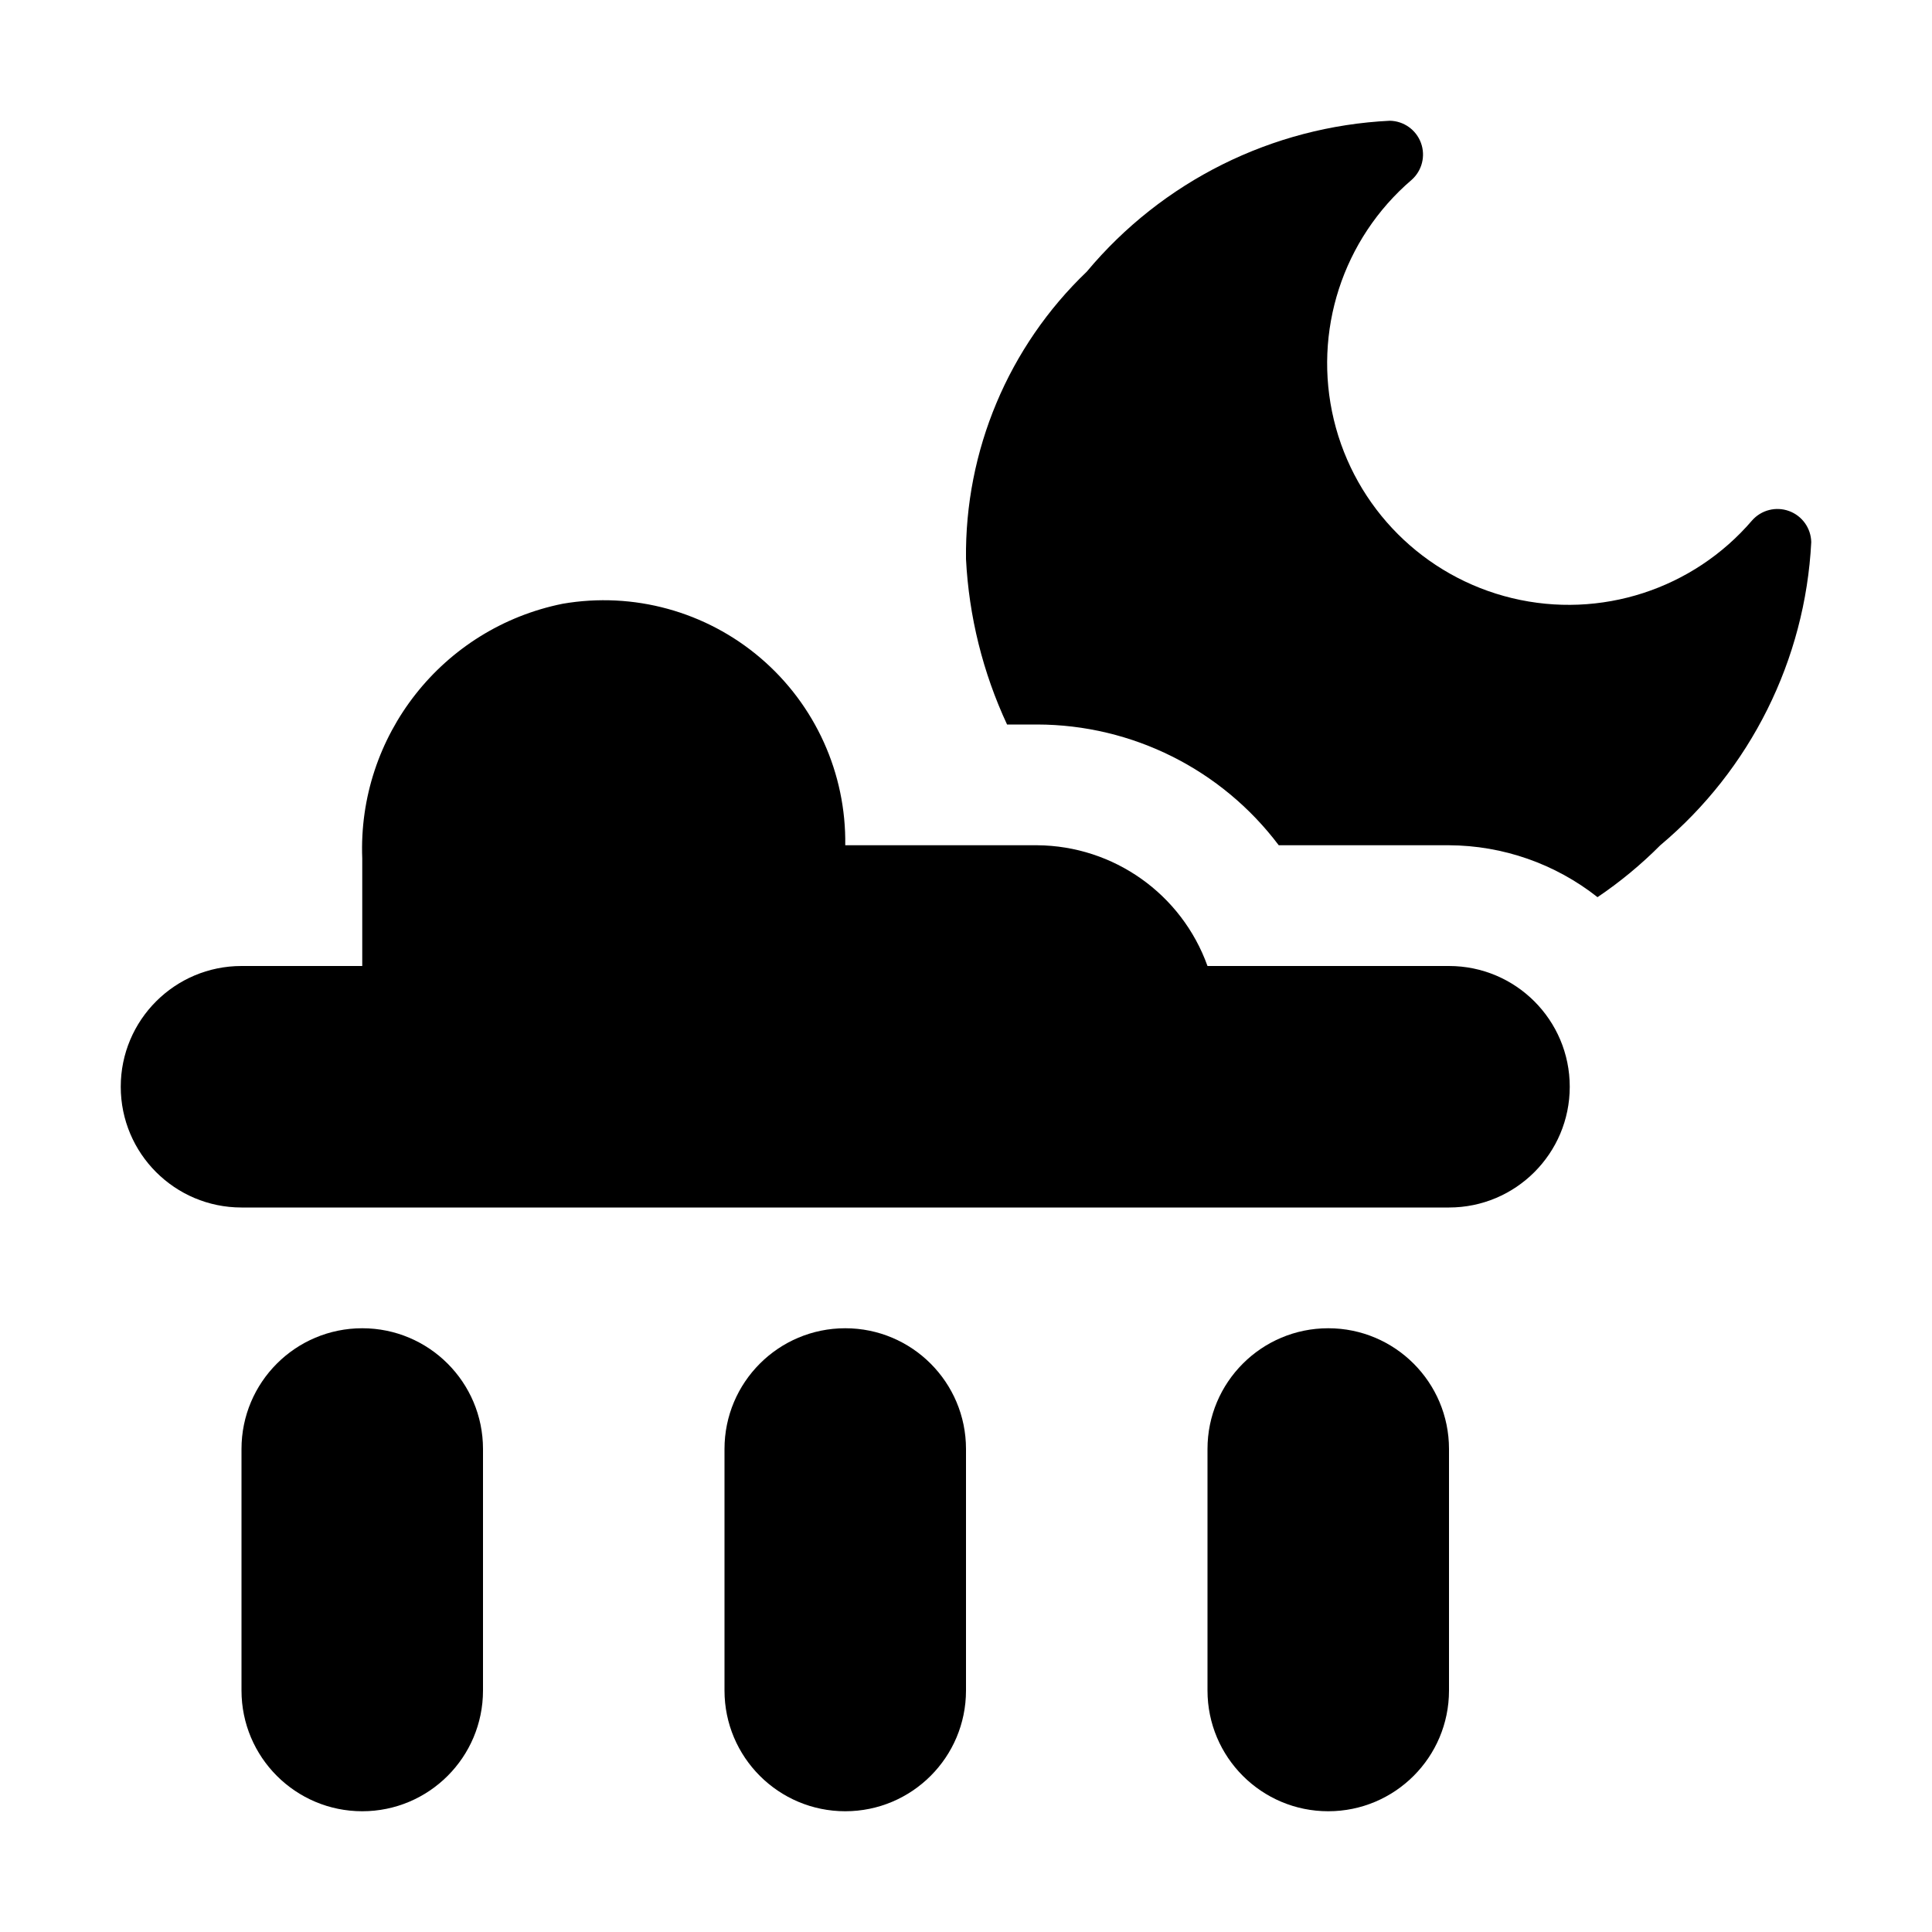
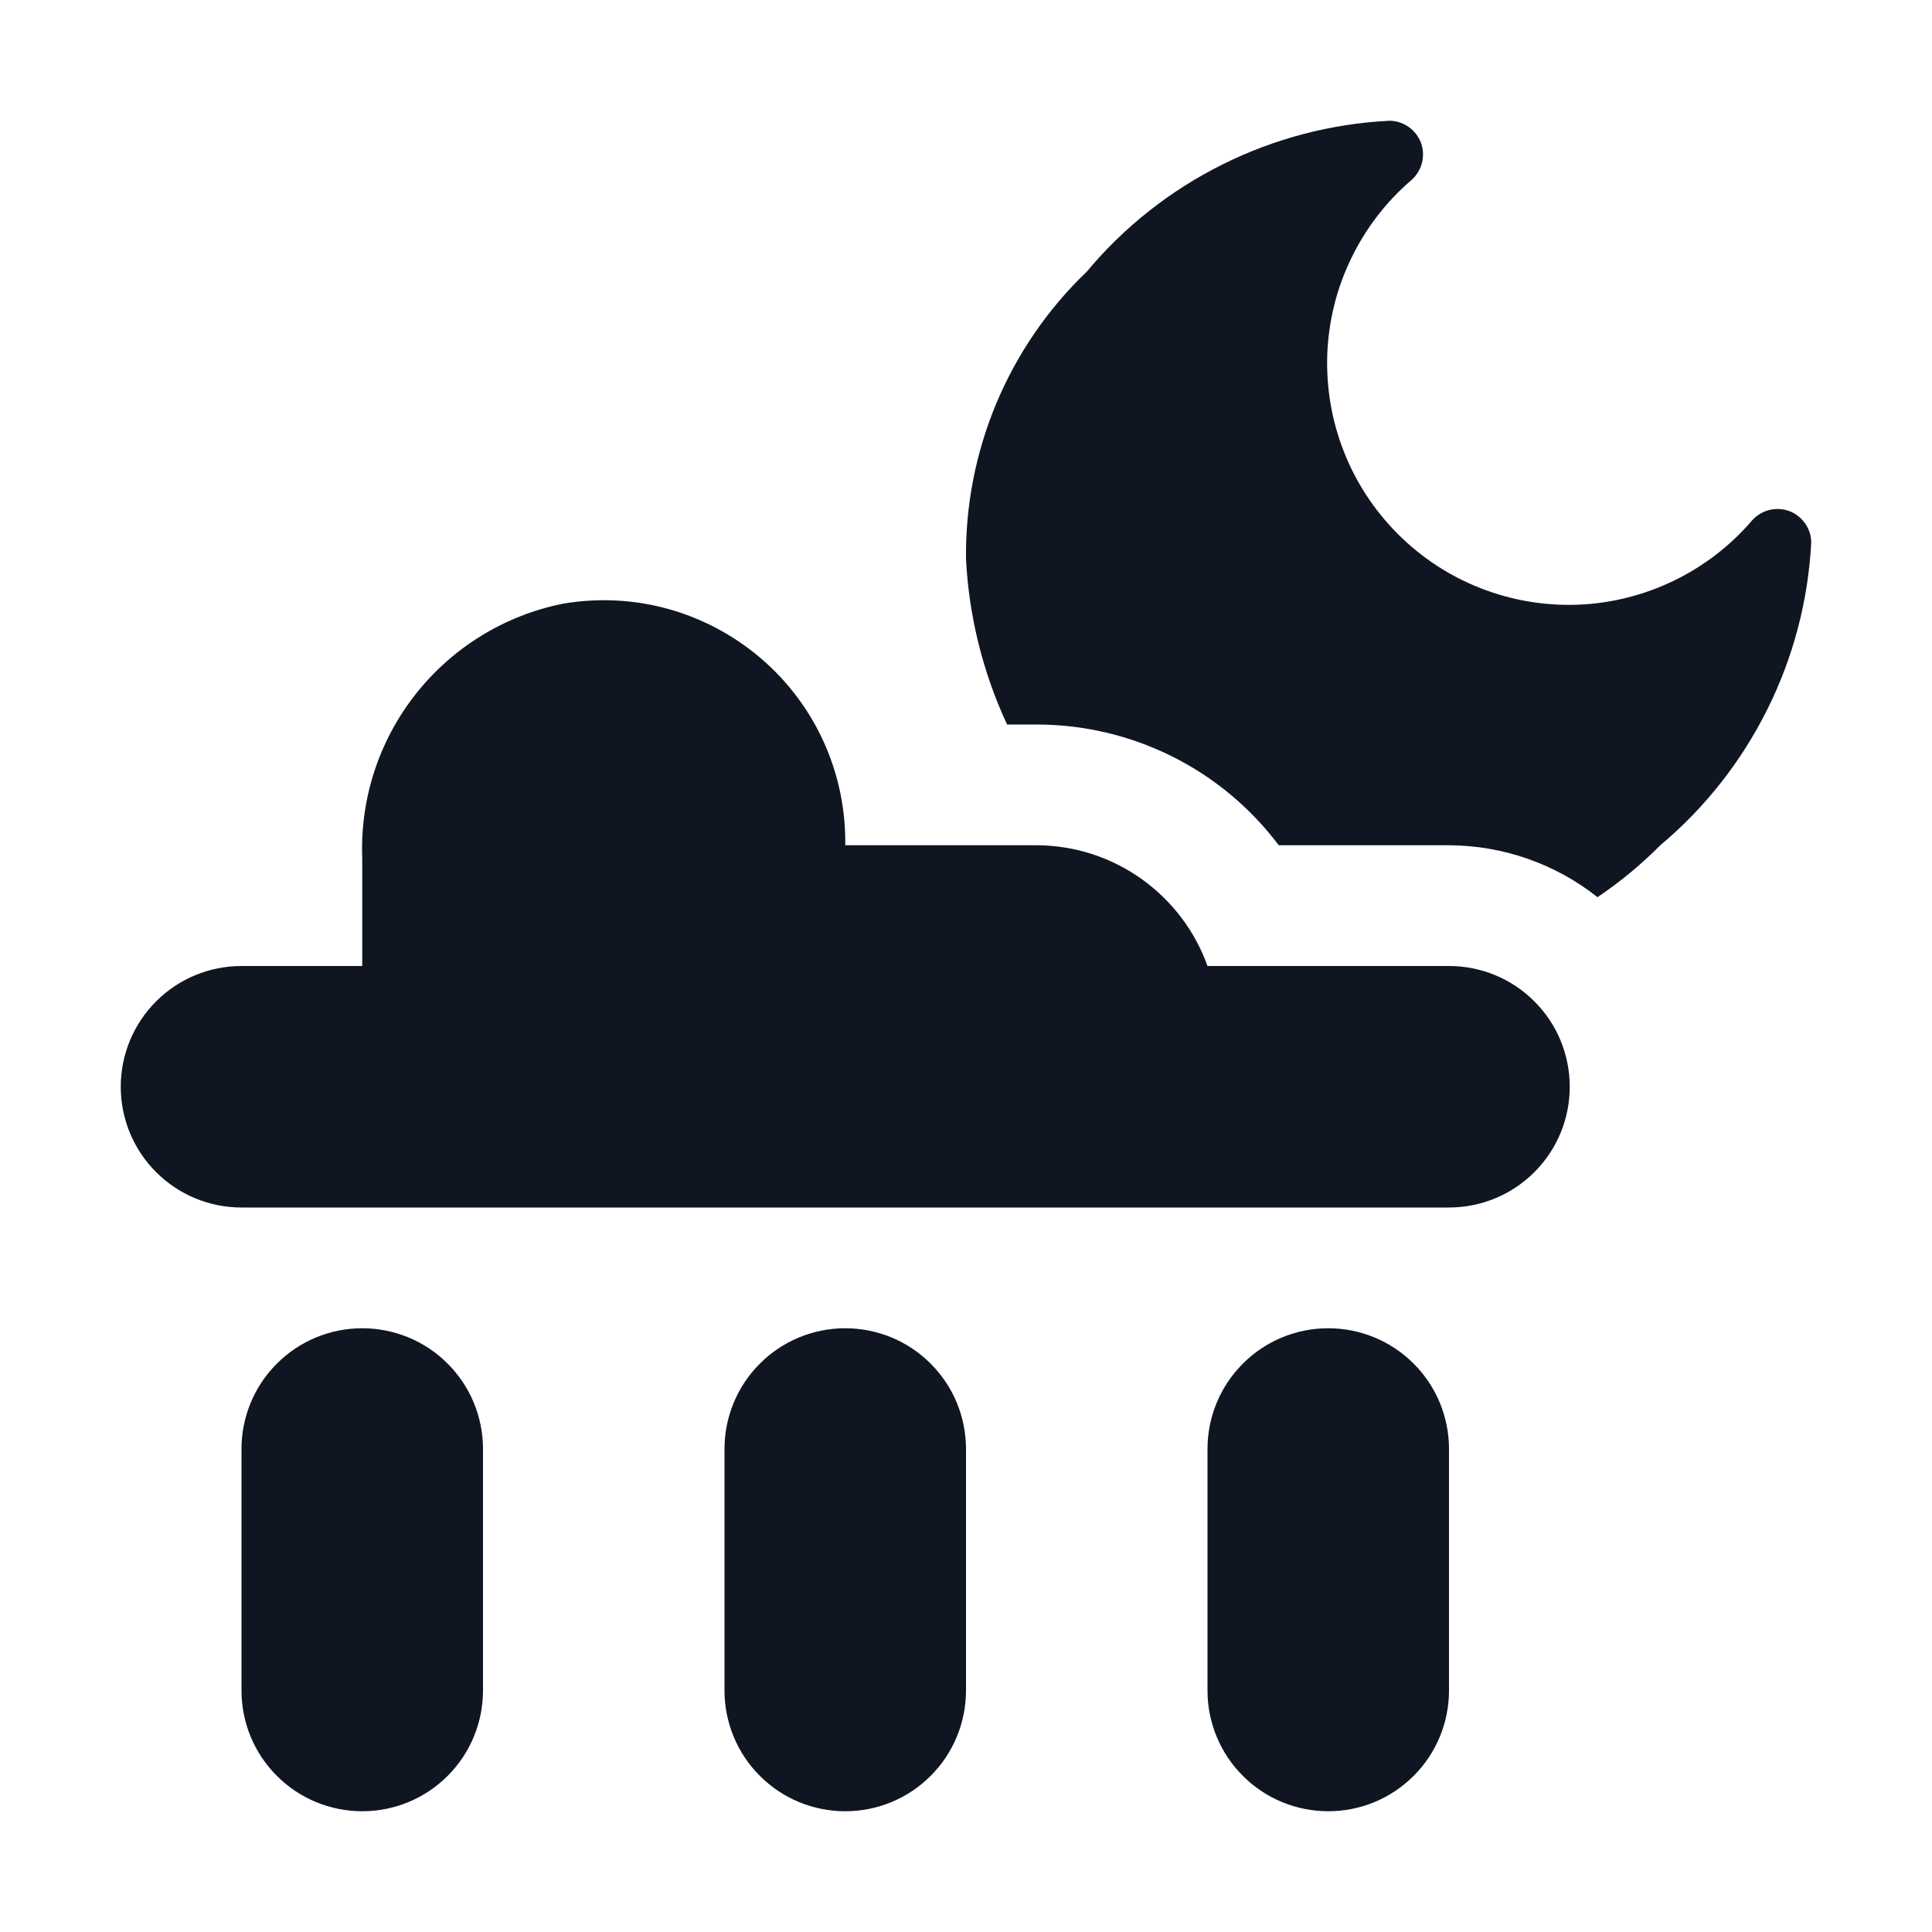
- <svg xmlns="http://www.w3.org/2000/svg" width="16" height="16" viewBox="0 0 16 16">
-   <rect width="16" height="16" style="fill:none" />
-   <path d="M12,12v2a1,1,0,0,1-2,0V12a1,1,0,0,1,2,0ZM7,11a1,1,0,0,0-1,1v2a1,1,0,0,0,2,0V12A1,1,0,0,0,7,11ZM3,11a1,1,0,0,0-1,1v2a1,1,0,0,0,2,0V12A1,1,0,0,0,3,11Zm9-3H10A1.51,1.51,0,0,0,8.59,7H7A2,2,0,0,0,4.66,5,2.07,2.07,0,0,0,3,7.11V8H2a1,1,0,0,0,0,2H12a1,1,0,0,0,0-2Zm2.51-3.69a2,2,0,1,1-2.82-2.82A.28.28,0,0,0,11.51,1,3.49,3.49,0,0,0,9,2.25,3.24,3.24,0,0,0,8,4.63,3.69,3.69,0,0,0,8.34,6h.25a2.51,2.51,0,0,1,2,1H12a2,2,0,0,1,1.23.43A3.49,3.49,0,0,0,13.75,7,3.51,3.51,0,0,0,15,4.49.28.28,0,0,0,14.51,4.31Z" />
+ <svg xmlns="http://www.w3.org/2000/svg" width="16" height="16" viewBox="0 0 16 16" fill="none">
+   <path d="M12 12V14C12 14.265 11.895 14.52 11.707 14.707C11.52 14.895 11.265 15 11 15C10.735 15 10.48 14.895 10.293 14.707C10.105 14.52 10 14.265 10 14V12C10 11.735 10.105 11.48 10.293 11.293C10.48 11.105 10.735 11 11 11C11.265 11 11.52 11.105 11.707 11.293C11.895 11.48 12 11.735 12 12ZM7 11C6.735 11 6.48 11.105 6.293 11.293C6.105 11.48 6 11.735 6 12V14C6 14.265 6.105 14.52 6.293 14.707C6.48 14.895 6.735 15 7 15C7.265 15 7.52 14.895 7.707 14.707C7.895 14.52 8 14.265 8 14V12C8 11.735 7.895 11.48 7.707 11.293C7.52 11.105 7.265 11 7 11ZM3 11C2.735 11 2.48 11.105 2.293 11.293C2.105 11.48 2 11.735 2 12V14C2 14.265 2.105 14.52 2.293 14.707C2.48 14.895 2.735 15 3 15C3.265 15 3.52 14.895 3.707 14.707C3.895 14.52 4 14.265 4 14V12C4 11.735 3.895 11.48 3.707 11.293C3.52 11.105 3.265 11 3 11ZM12 8H10C9.896 7.709 9.704 7.457 9.452 7.278C9.2 7.099 8.899 7.002 8.59 7H7C7.004 6.706 6.944 6.415 6.823 6.147C6.702 5.879 6.523 5.641 6.3 5.451C6.076 5.26 5.813 5.12 5.53 5.042C5.247 4.964 4.95 4.95 4.66 5C4.178 5.097 3.746 5.363 3.442 5.749C3.137 6.136 2.981 6.618 3 7.11V8H2C1.735 8 1.48 8.105 1.293 8.293C1.105 8.48 1 8.735 1 9C1 9.265 1.105 9.52 1.293 9.707C1.48 9.895 1.735 10 2 10H12C12.265 10 12.52 9.895 12.707 9.707C12.895 9.52 13 9.265 13 9C13 8.735 12.895 8.48 12.707 8.293C12.52 8.105 12.265 8 12 8ZM14.51 4.31C14.331 4.519 14.11 4.689 13.862 4.809C13.614 4.929 13.344 4.997 13.068 5.008C12.793 5.018 12.518 4.972 12.261 4.871C12.005 4.771 11.772 4.618 11.577 4.423C11.382 4.228 11.229 3.995 11.129 3.739C11.028 3.482 10.982 3.207 10.992 2.932C11.003 2.656 11.07 2.386 11.191 2.138C11.311 1.89 11.481 1.669 11.69 1.49C11.732 1.453 11.762 1.403 11.776 1.349C11.79 1.294 11.787 1.236 11.768 1.183C11.748 1.13 11.713 1.085 11.667 1.052C11.621 1.019 11.566 1.001 11.51 1C11.028 1.023 10.556 1.147 10.124 1.362C9.692 1.577 9.309 1.879 9 2.25C8.679 2.557 8.425 2.927 8.253 3.336C8.081 3.746 7.995 4.186 8 4.63C8.024 5.104 8.14 5.569 8.34 6H8.59C8.978 6.001 9.36 6.091 9.708 6.265C10.055 6.438 10.357 6.69 10.59 7H12C12.447 7.002 12.88 7.153 13.23 7.43C13.417 7.304 13.591 7.16 13.75 7C14.12 6.69 14.421 6.307 14.636 5.875C14.852 5.443 14.975 4.972 15 4.49C14.999 4.434 14.981 4.379 14.948 4.333C14.915 4.287 14.87 4.252 14.817 4.232C14.764 4.213 14.706 4.21 14.651 4.224C14.597 4.238 14.547 4.268 14.51 4.31Z" fill="#0F1621" />
</svg>
